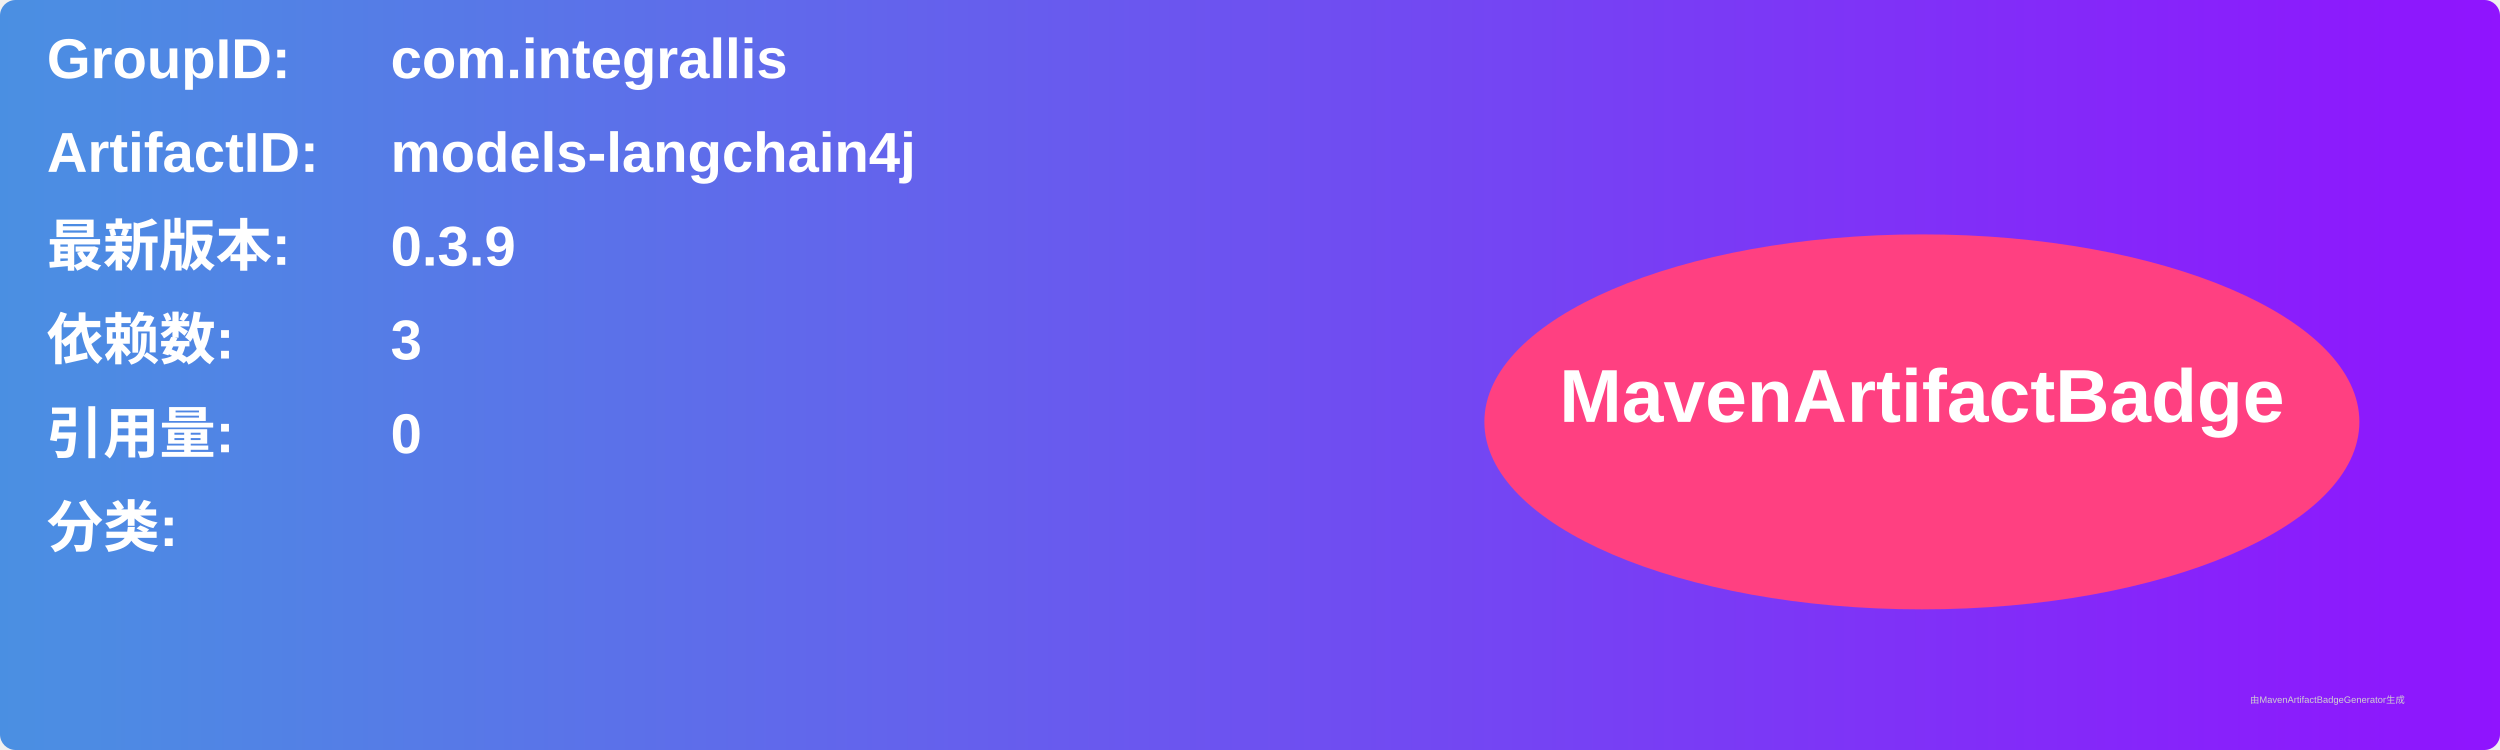
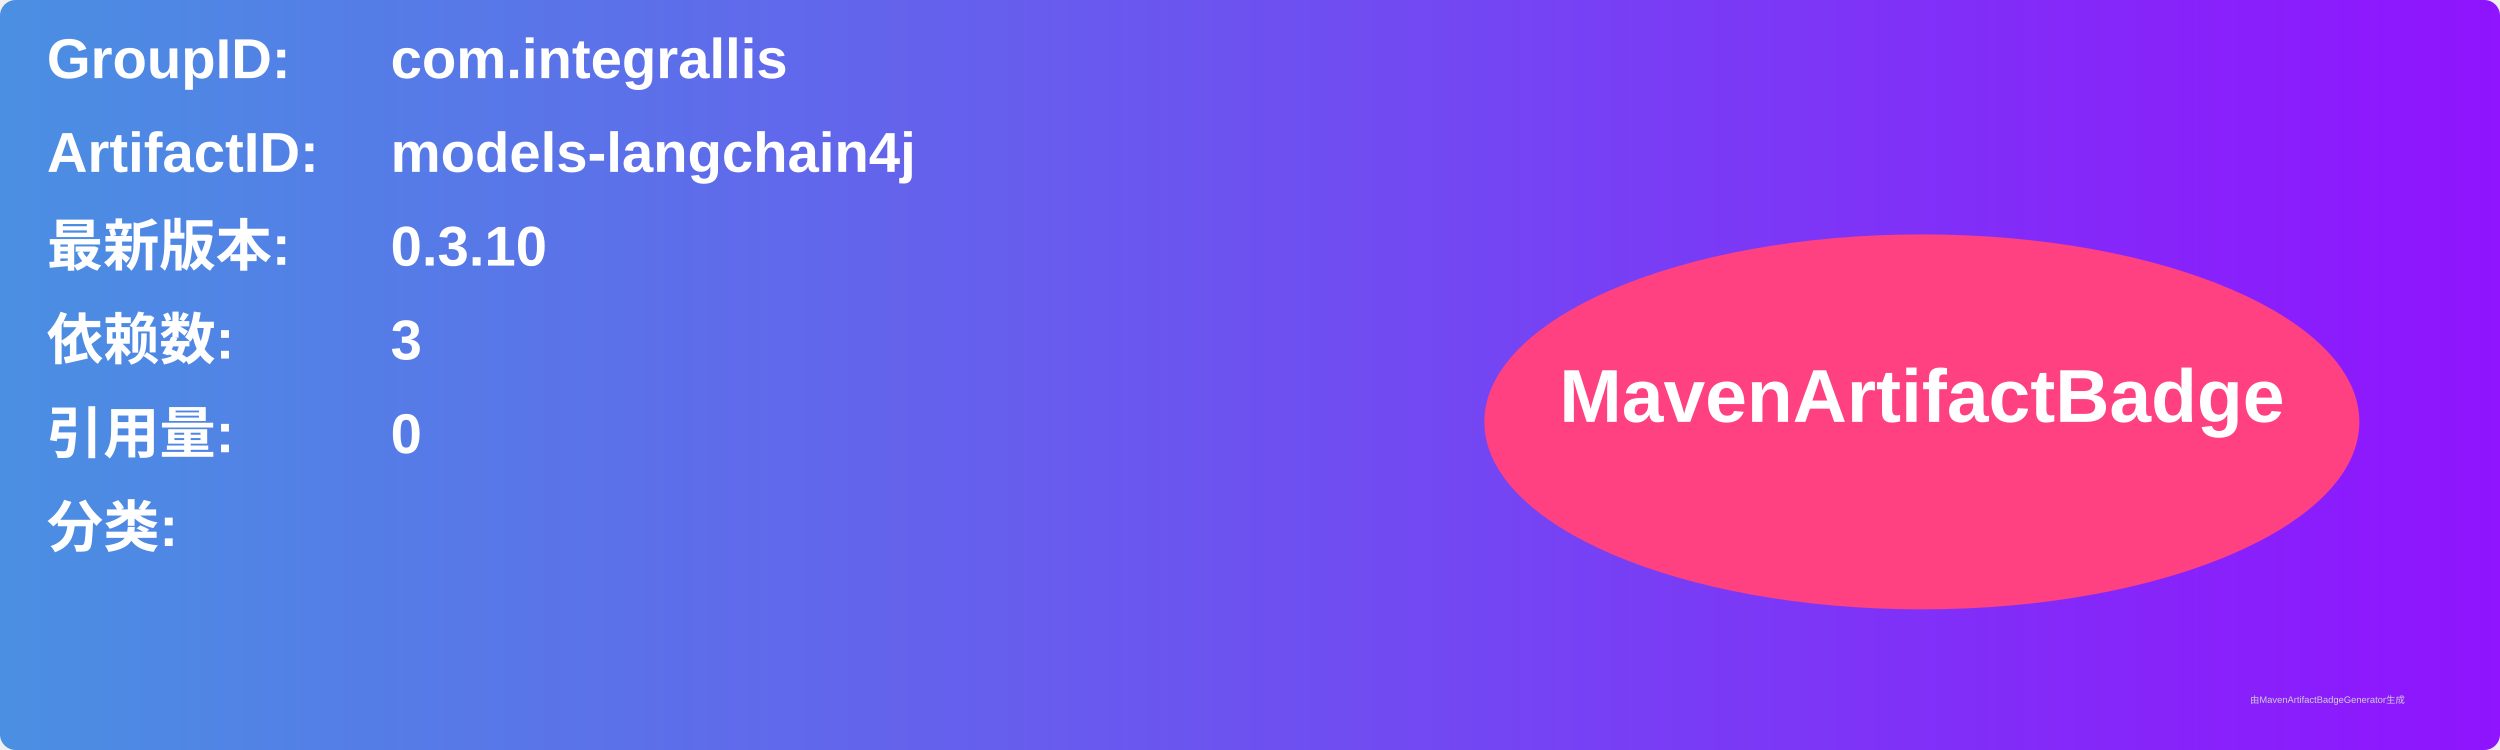
<svg xmlns="http://www.w3.org/2000/svg" width="800" height="240" viewBox="0 0 800 240">
  <linearGradient id="grad" x1="0%" y1="0%" x2="100%" y2="0%">
    <stop offset="0%" stop-color="#4a90e2" />
    <stop offset="100%" stop-color="#9013fe" />
  </linearGradient>
  <rect width="100%" height="100%" rx="5" ry="5" fill="url(#grad)" />
  <g transform="translate(15, 15)">
    <text x="0" y="10" font-family="Arial" font-size="18" fill="white" font-weight="bold" width="260">GroupID:</text>
    <text x="110" y="10" font-family="Arial" font-size="18" fill="white" font-weight="bold" width="460">com.integrallis</text>
    <text x="0" y="40" font-family="Arial" font-size="18" fill="white" font-weight="bold" width="260">ArtifactID:</text>
    <text x="110" y="40" font-family="Arial" font-size="18" fill="white" font-weight="bold" width="460">models-langchain4j</text>
    <text x="0" y="70" font-family="Arial" font-size="18" fill="white" font-weight="bold">最新版本:</text>
    <text x="110" y="70" font-family="Arial" font-size="18" fill="white" font-weight="bold">
-       <tspan font-weight="bold">0.3.9</tspan>
+       <tspan font-weight="bold">0.3.10</tspan>
    </text>
    <text x="0" y="100" font-family="Arial" font-size="18" fill="white" font-weight="bold">依赖数: </text>
    <text x="110" y="100" font-family="Arial" font-size="18" fill="white">
      <tspan font-weight="bold">3</tspan>
    </text>
    <text x="0" y="130" font-family="Arial" font-size="18" fill="white" font-weight="bold">引用量: </text>
    <text x="110" y="130" font-family="Arial" font-size="18" fill="white">
      <tspan font-weight="bold">0</tspan>
    </text>
    <text x="0" y="160" font-family="Arial" font-size="18" fill="white" font-weight="bold">分类:</text>
    <text x="10" y="190" font-family="Arial" font-size="10" fill="white">
      <tspan font-weight="bold" />
    </text>
    <ellipse cx="600" cy="120" rx="140" ry="60" fill="#ff4081" />
    <text x="600" y="120" text-anchor="middle" font-family="Arial" font-size="24" fill="white" font-weight="bold">MavenArtifactBadge</text>
  </g>
  <text x="720" y="225" font-family="Arial" font-size="3" fill="#d0d0d0">由MavenArtifactBadgeGenerator生成</text>
</svg>
